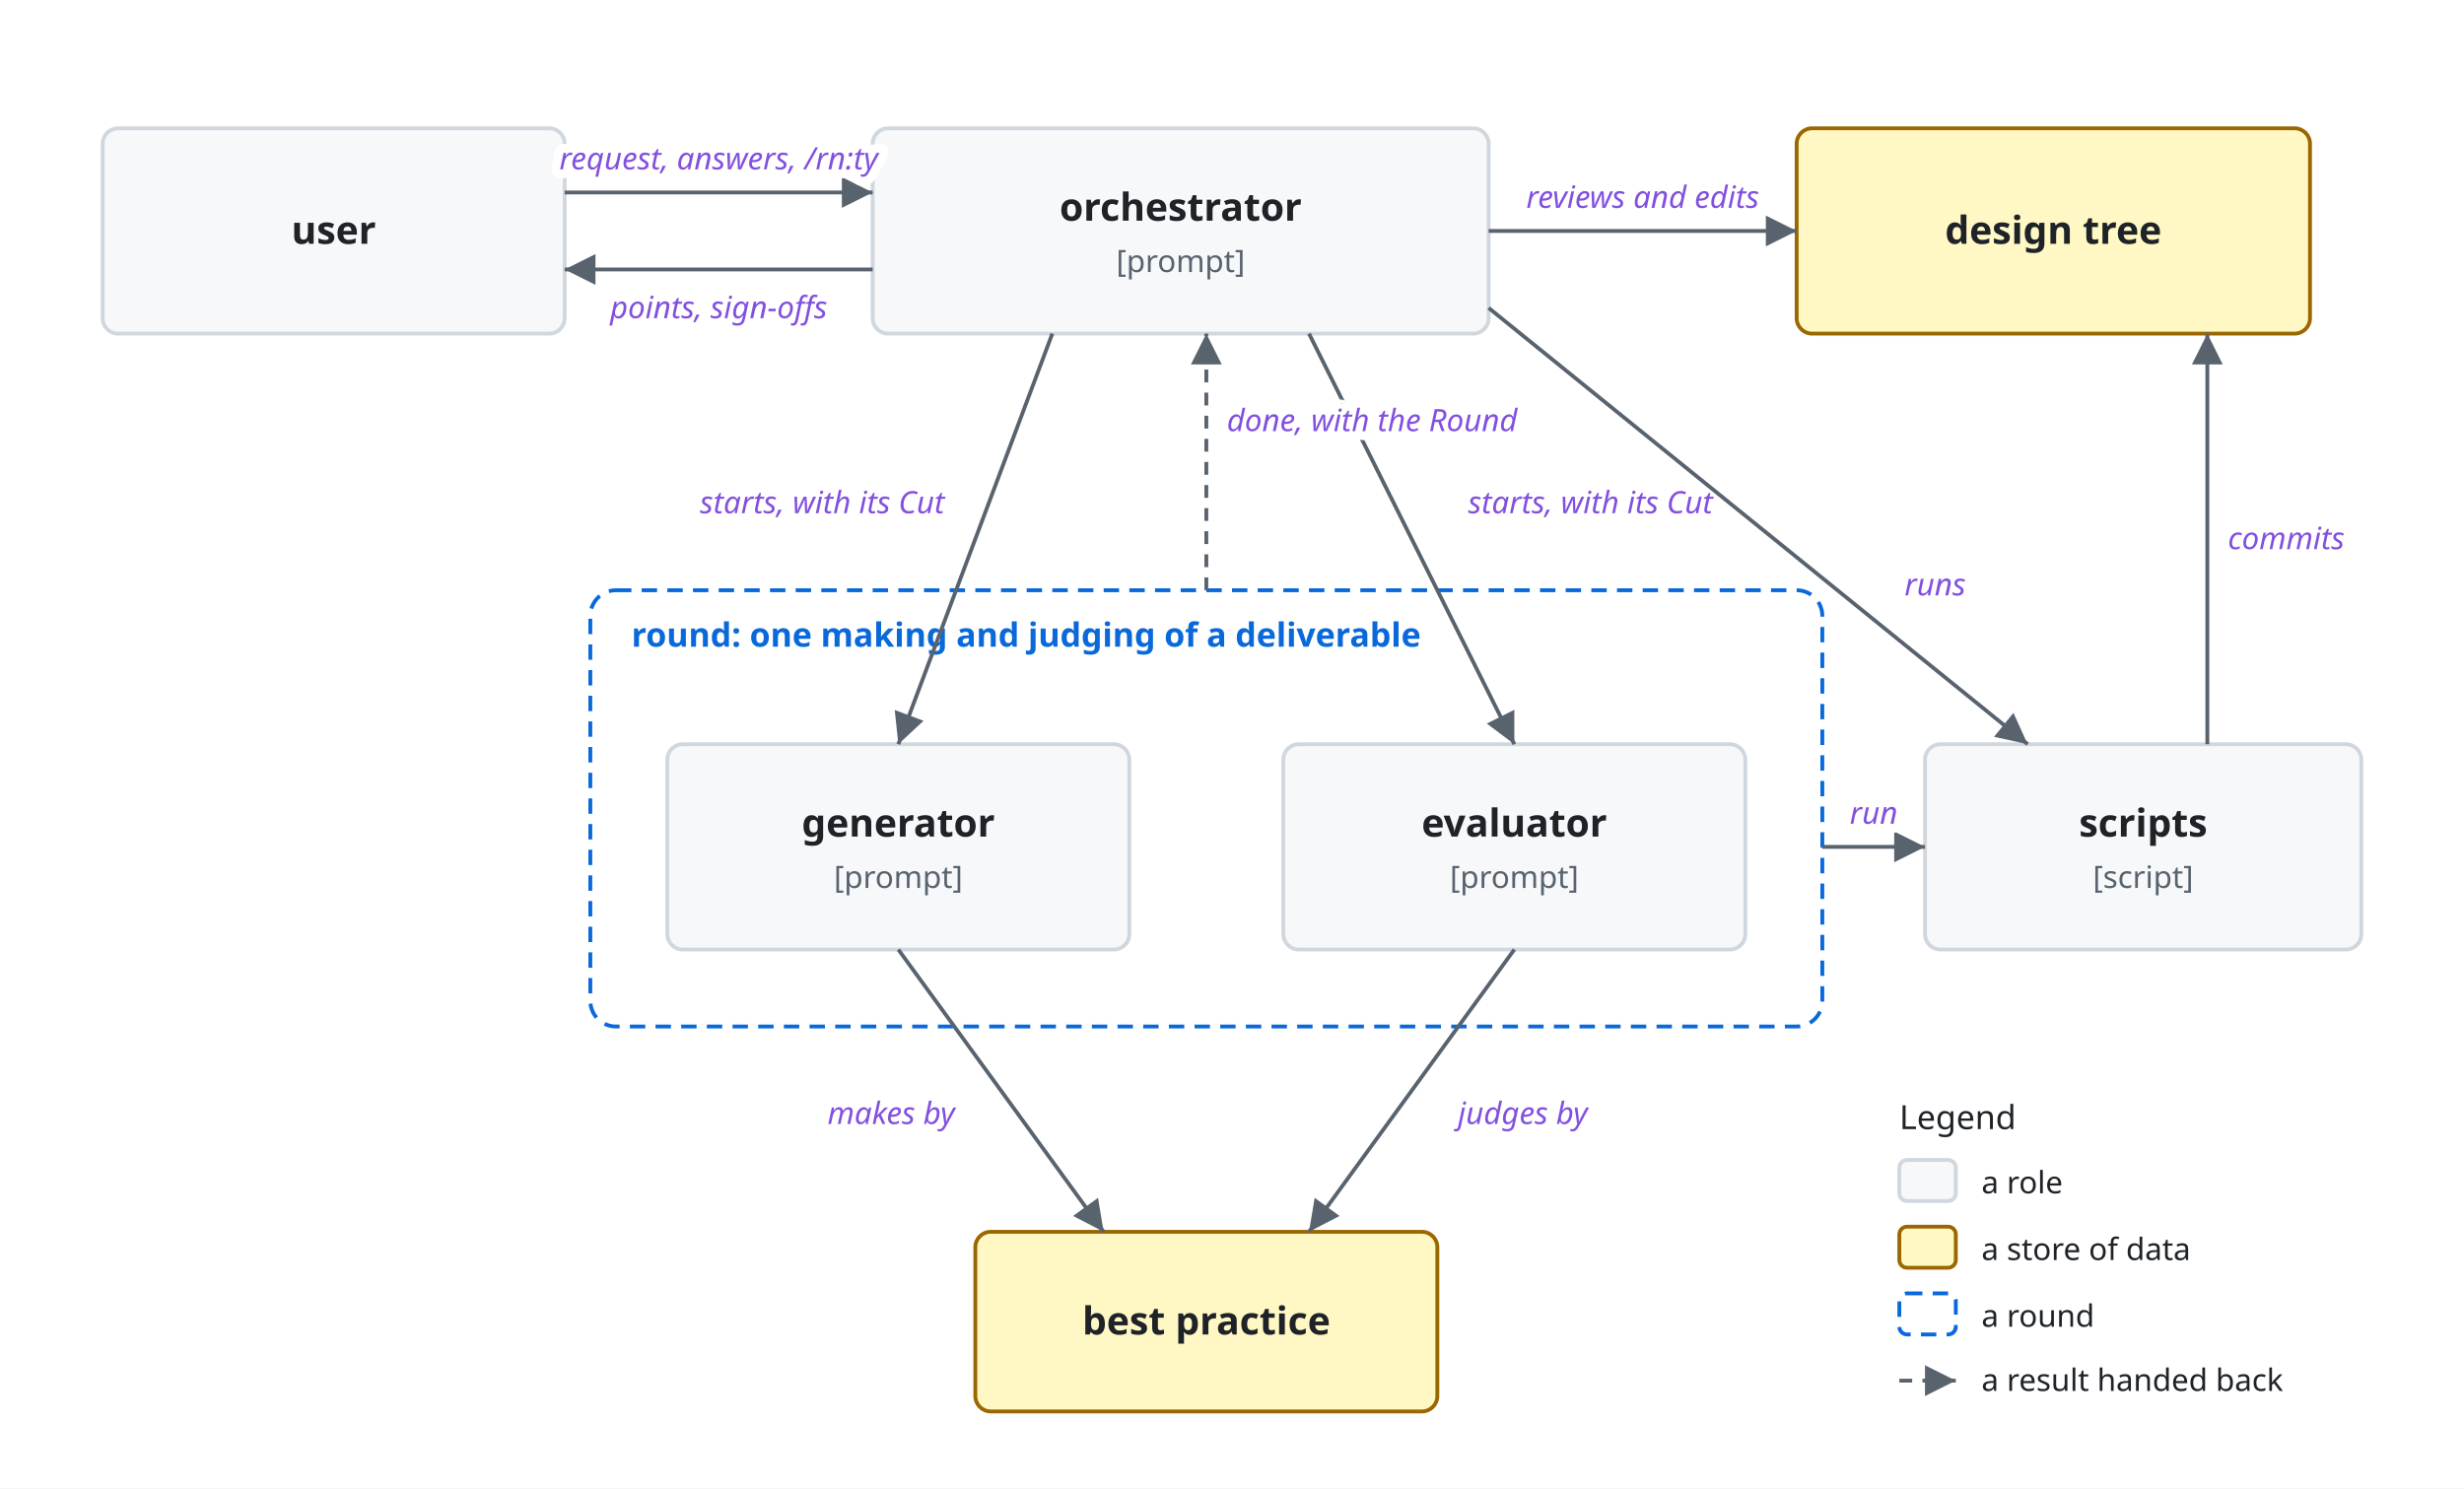
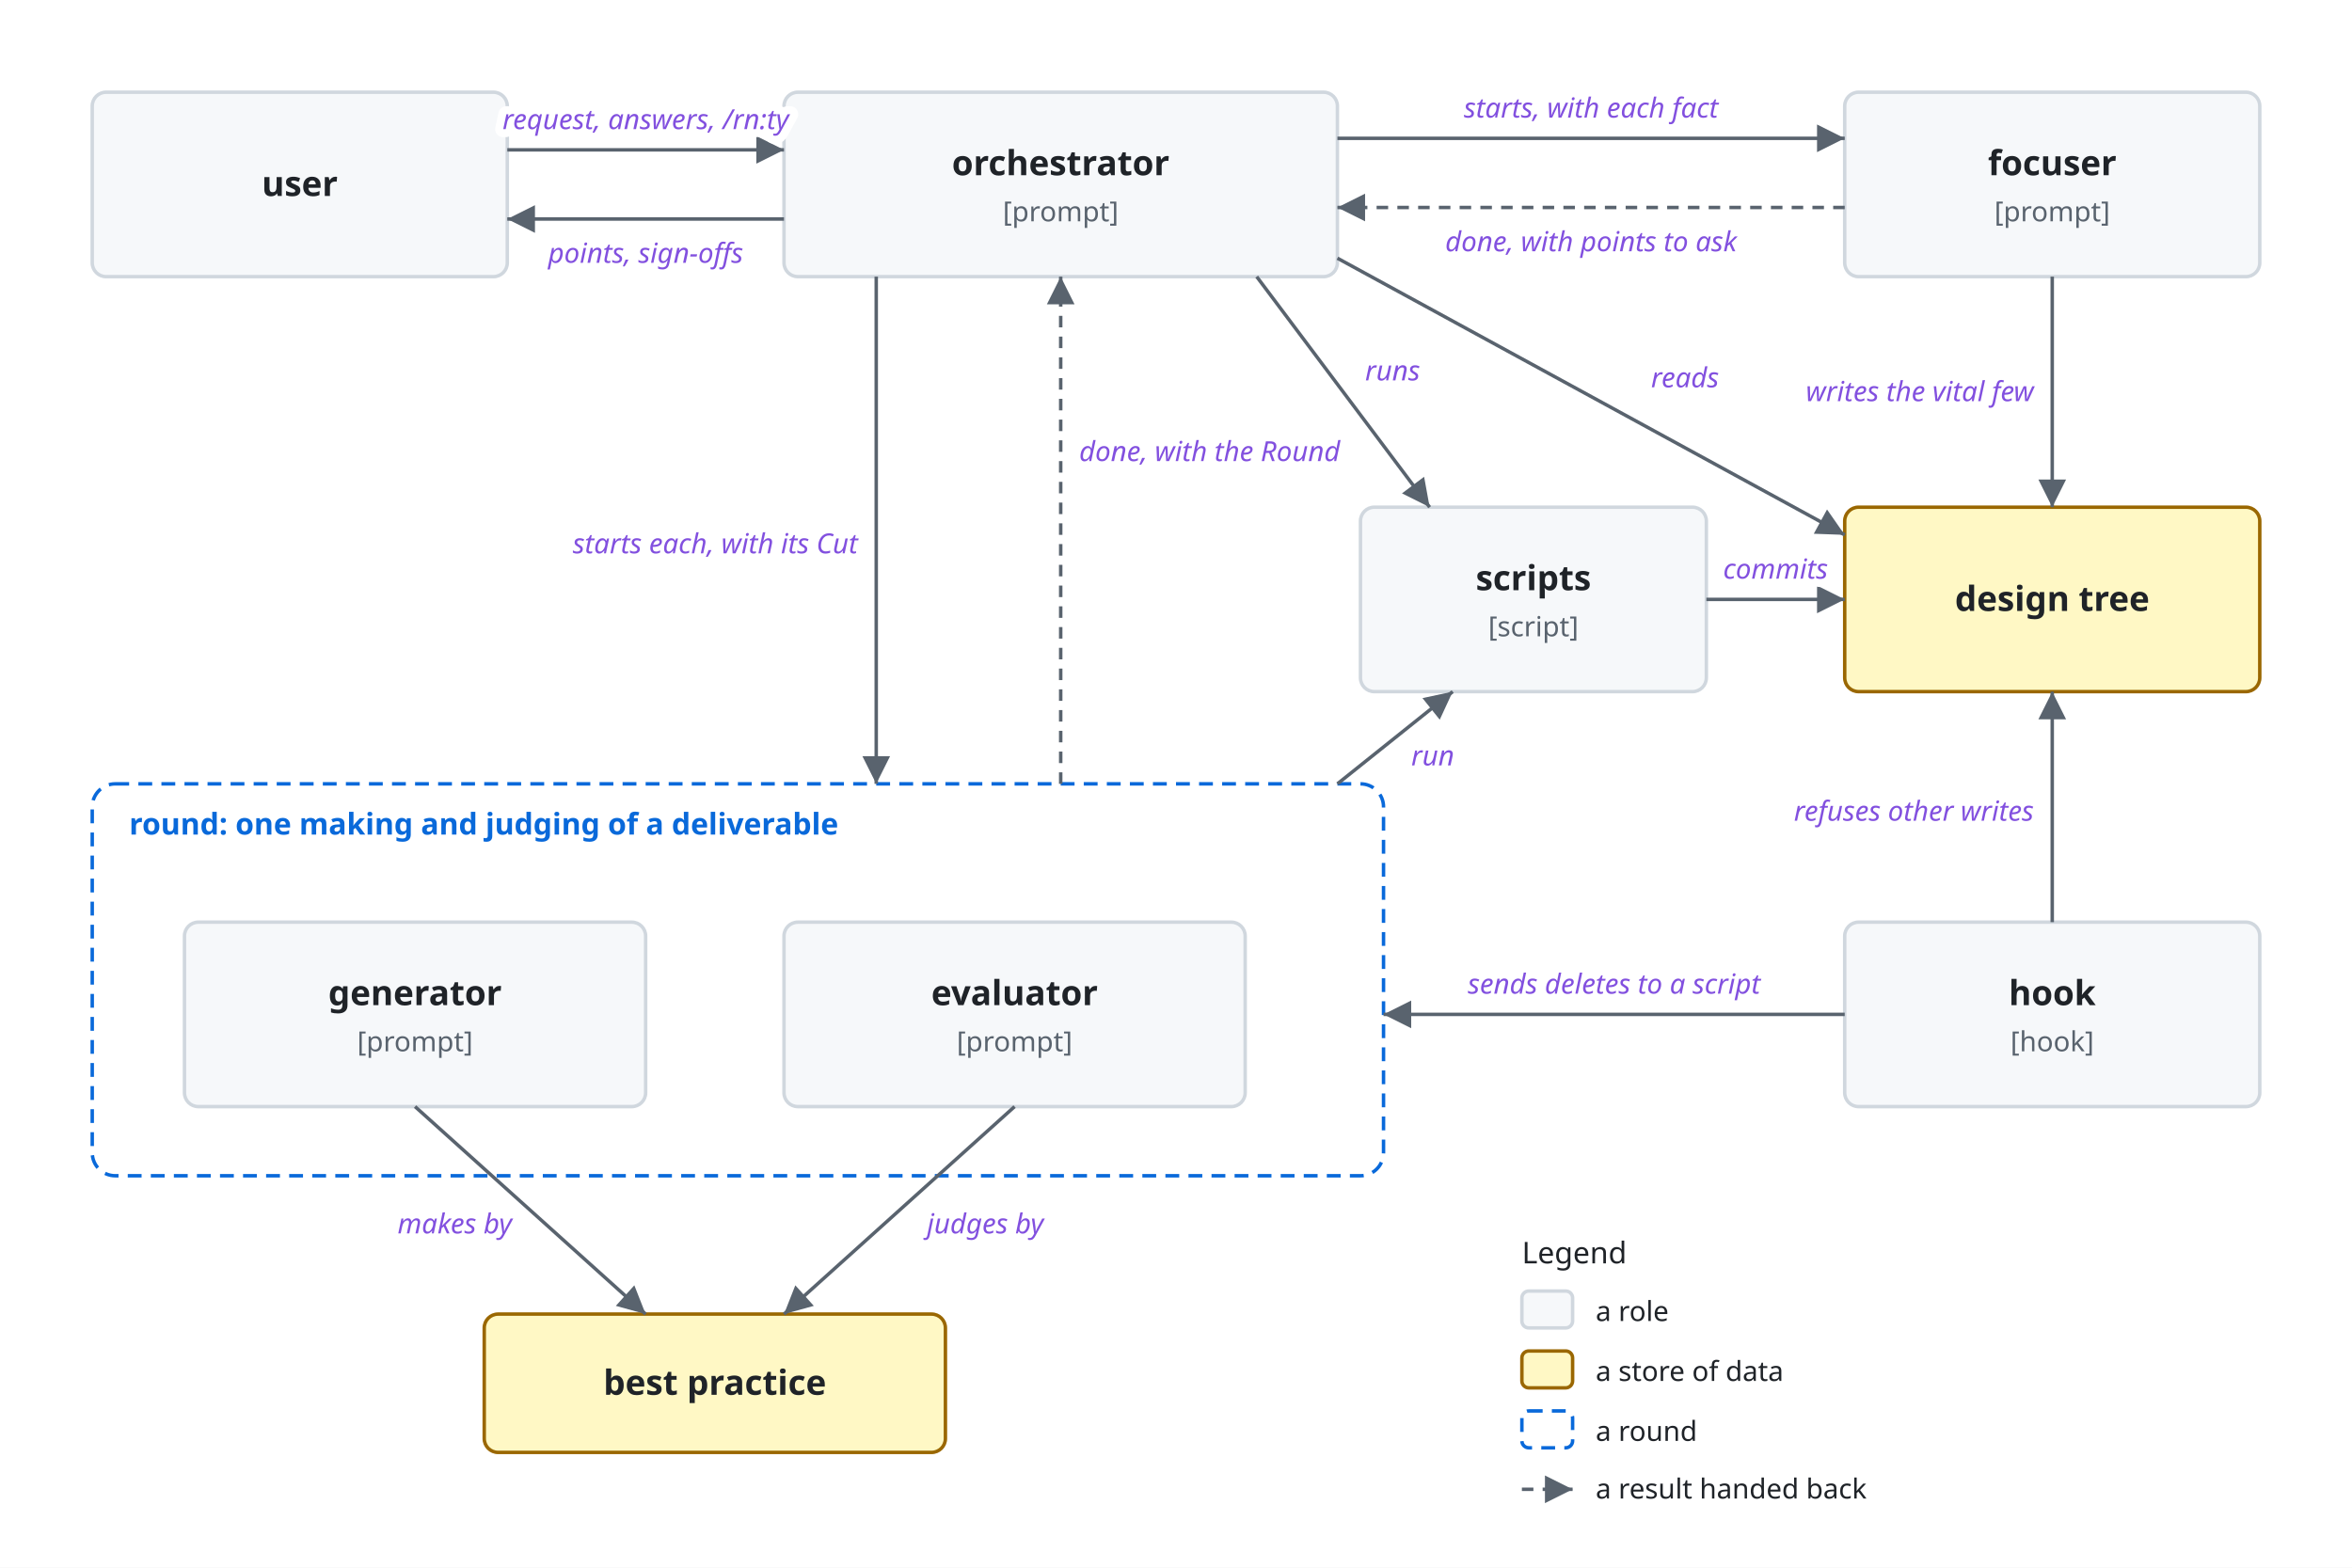
- <svg xmlns="http://www.w3.org/2000/svg" viewBox="0 0 960 580">
+ <svg xmlns="http://www.w3.org/2000/svg" viewBox="0 0 1020 680">
  <style>
    svg { font-family: -apple-system, BlinkMacSystemFont, 'Segoe UI', 'Noto Sans', Helvetica, Arial, 'Hiragino Sans', 'Noto Sans CJK JP', 'Noto Sans JP', 'Yu Gothic', Meiryo, sans-serif; }
    .bg { fill: #ffffff; }
    .box { fill: #f6f8fa; stroke: #d0d7de; stroke-width: 1.5; }
    .store { fill: #fff8c5; stroke: #9a6700; stroke-width: 1.5; }
    .ext { fill: #eaeef2; stroke: #d0d7de; stroke-width: 1.5; stroke-dasharray: 5 4; }
    .unit { fill: #ddf4ff; fill-opacity: 0.35; stroke: #0969da; stroke-width: 1.2; }
    .frame { fill: none; stroke: #0969da; stroke-width: 1.5; stroke-dasharray: 6 4; }
    .frame-name { fill: #0969da; font-size: 13px; font-weight: 600; }
    .name { fill: #1f2328; font-size: 15px; font-weight: 600; text-anchor: middle; }
    .kind { fill: #59636e; font-size: 12px; text-anchor: middle; }
    .label { fill: #1f2328; font-size: 13px; }
    .small { font-size: 12px; }
    .data { fill: #8250df; font-size: 12px; font-style: italic; }
    .quote { fill: #8250df; font-size: 12px; font-style: italic; }
    .gets { fill: #1a7f37; font-size: 12px; font-weight: 600; }
    .line { fill: none; stroke: #59636e; stroke-width: 1.5; }
    .dashed { stroke-dasharray: 5 4; }
    .head { fill: #59636e; }
    .hole { fill: #ffffff; stroke: #59636e; stroke-width: 1.5; }
    .halo { stroke: #ffffff; stroke-width: 7; stroke-linejoin: round; paint-order: stroke; }
    .mid { text-anchor: middle; }
    .start { text-anchor: start; }
    .end { text-anchor: end; }
    @media (prefers-color-scheme: dark) {
      .bg { fill: #0d1117; }
      .box { fill: #161b22; stroke: #3d444d; }
      .store { fill: #2e2a1a; stroke: #d29922; }
      .ext { fill: #21262d; stroke: #3d444d; }
      .unit { fill: #0c2d6b; stroke: #4493f8; }
      .frame { stroke: #4493f8; }
      .frame-name { fill: #4493f8; }
      .name, .label { fill: #f0f6fc; }
      .kind { fill: #9198a1; }
      .data { fill: #c297ff; }
      .quote { fill: #c297ff; }
      .gets { fill: #3fb950; }
      .line { stroke: #9198a1; }
      .head { fill: #9198a1; }
      .hole { fill: #0d1117; stroke: #9198a1; }
      .halo { stroke: #0d1117; }
    }
  </style>
  <defs>
    <marker id="arrow" viewBox="0 0 10 10" refX="10" refY="5" markerWidth="8" markerHeight="8" orient="auto-start-reverse">
      <path class="head" d="M0,0 L10,5 L0,10 z" />
    </marker>
  </defs>
-   <rect class="bg" width="960" height="580" />
-   <rect class="frame" x="230" y="230" width="480" height="170" rx="10" />
-   <text class="frame-name" x="246" y="252">round: one making and judging of a deliverable</text>
-   <rect class="box" x="40" y="50" width="180" height="80" rx="6" />
-   <text class="name" x="130.0" y="95.0">user</text>
-   <rect class="box" x="340" y="50" width="240" height="80" rx="6" />
-   <text class="name" x="460.0" y="86.0">orchestrator</text>
-   <text class="kind" x="460.0" y="106.0">[prompt]</text>
-   <rect class="store" x="700" y="50" width="200" height="80" rx="6" />
-   <text class="name" x="800.0" y="95.0">design tree</text>
-   <rect class="box" x="260" y="290" width="180" height="80" rx="6" />
-   <text class="name" x="350.0" y="326.0">generator</text>
-   <text class="kind" x="350.0" y="346.0">[prompt]</text>
-   <rect class="box" x="500" y="290" width="180" height="80" rx="6" />
-   <text class="name" x="590.0" y="326.0">evaluator</text>
-   <text class="kind" x="590.0" y="346.0">[prompt]</text>
-   <rect class="store" x="380" y="480" width="180" height="70" rx="6" />
-   <text class="name" x="470.0" y="520.0">best practice</text>
-   <path class="line" d="M220,75 L340,75" marker-end="url(#arrow)" />
-   <text class="data halo mid" x="280" y="66">request, answers, /rn:ty</text>
-   <path class="line" d="M340,105 L220,105" marker-end="url(#arrow)" />
-   <text class="data halo mid" x="280" y="124">points, sign-offs</text>
-   <path class="line" d="M580,90 L700,90" marker-end="url(#arrow)" />
-   <text class="data halo mid" x="640" y="81">reviews and edits</text>
-   <path class="line" d="M410,130 L350,290" marker-end="url(#arrow)" />
-   <text class="data halo end" x="368" y="200">starts, with its Cut</text>
-   <path class="line" d="M510,130 L590,290" marker-end="url(#arrow)" />
-   <text class="data halo start" x="572" y="200">starts, with its Cut</text>
-   <path class="line dashed" d="M470,230 L470,130" marker-end="url(#arrow)" />
-   <text class="data halo start" x="478" y="168">done, with the Round</text>
-   <path class="line" d="M350,370 L430,480" marker-end="url(#arrow)" />
-   <text class="data halo end" x="372" y="438">makes by</text>
-   <path class="line" d="M590,370 L510,480" marker-end="url(#arrow)" />
-   <text class="data halo start" x="568" y="438">judges by</text>
-   <rect class="box" x="750" y="290" width="170" height="80" rx="6" />
-   <text class="name" x="835.0" y="326.0">scripts</text>
-   <text class="kind" x="835.0" y="346.0">[script]</text>
-   <path class="line" d="M580,120 L790,290" marker-end="url(#arrow)" />
-   <text class="data halo start" x="742" y="232">runs</text>
-   <path class="line" d="M710,330 L750,330" marker-end="url(#arrow)" />
-   <text class="data halo mid" x="730" y="321">run</text>
-   <path class="line" d="M860,290 L860,130" marker-end="url(#arrow)" />
-   <text class="data halo start" x="868" y="214">commits</text>
-   <text class="label" x="740" y="440">Legend</text>
-   <rect class="box" x="740" y="452" width="22" height="16" rx="3" />
-   <text class="label small" x="772" y="465">a role</text>
-   <rect class="store" x="740" y="478" width="22" height="16" rx="3" />
-   <text class="label small" x="772" y="491">a store of data</text>
-   <rect class="frame" x="740" y="504" width="22" height="16" rx="3" />
-   <text class="label small" x="772" y="517">a round</text>
-   <path class="line dashed" d="M740,538 L762,538" marker-end="url(#arrow)" />
-   <text class="label small" x="772" y="542">a result handed back</text>
+   <rect class="bg" width="1020" height="680" />
+   <rect class="frame" x="40" y="340" width="560" height="170" rx="10" />
+   <text class="frame-name" x="56" y="362">round: one making and judging of a deliverable</text>
+   <rect class="box" x="40" y="40" width="180" height="80" rx="6" />
+   <text class="name" x="130.0" y="85.0">user</text>
+   <rect class="box" x="340" y="40" width="240" height="80" rx="6" />
+   <text class="name" x="460.0" y="76.0">orchestrator</text>
+   <text class="kind" x="460.0" y="96.0">[prompt]</text>
+   <rect class="box" x="800" y="40" width="180" height="80" rx="6" />
+   <text class="name" x="890.0" y="76.0">focuser</text>
+   <text class="kind" x="890.0" y="96.0">[prompt]</text>
+   <rect class="store" x="800" y="220" width="180" height="80" rx="6" />
+   <text class="name" x="890.0" y="265.0">design tree</text>
+   <rect class="box" x="590" y="220" width="150" height="80" rx="6" />
+   <text class="name" x="665.0" y="256.0">scripts</text>
+   <text class="kind" x="665.0" y="276.0">[script]</text>
+   <rect class="box" x="800" y="400" width="180" height="80" rx="6" />
+   <text class="name" x="890.0" y="436.0">hook</text>
+   <text class="kind" x="890.0" y="456.0">[hook]</text>
+   <rect class="box" x="80" y="400" width="200" height="80" rx="6" />
+   <text class="name" x="180.0" y="436.0">generator</text>
+   <text class="kind" x="180.0" y="456.0">[prompt]</text>
+   <rect class="box" x="340" y="400" width="200" height="80" rx="6" />
+   <text class="name" x="440.0" y="436.0">evaluator</text>
+   <text class="kind" x="440.0" y="456.0">[prompt]</text>
+   <rect class="store" x="210" y="570" width="200" height="60" rx="6" />
+   <text class="name" x="310.0" y="605.0">best practice</text>
+   <path class="line" d="M220,65 L340,65" marker-end="url(#arrow)" />
+   <text class="data halo mid" x="280" y="56">request, answers, /rn:ty</text>
+   <path class="line" d="M340,95 L220,95" marker-end="url(#arrow)" />
+   <text class="data halo mid" x="280" y="114">points, sign-offs</text>
+   <path class="line" d="M580,60 L800,60" marker-end="url(#arrow)" />
+   <text class="data halo mid" x="690" y="51">starts, with each fact</text>
+   <path class="line dashed" d="M800,90 L580,90" marker-end="url(#arrow)" />
+   <text class="data halo mid" x="690" y="109">done, with points to ask</text>
+   <path class="line" d="M890,120 L890,220" marker-end="url(#arrow)" />
+   <text class="data halo end" x="882" y="174">writes the vital few</text>
+   <path class="line" d="M580,112 L800,232" marker-end="url(#arrow)" />
+   <text class="data halo start" x="716" y="168">reads</text>
+   <path class="line" d="M545,120 L620,220" marker-end="url(#arrow)" />
+   <text class="data halo start" x="592" y="165">runs</text>
+   <path class="line" d="M740,260 L800,260" marker-end="url(#arrow)" />
+   <text class="data halo mid" x="770" y="251">commits</text>
+   <path class="line" d="M890,400 L890,300" marker-end="url(#arrow)" />
+   <text class="data halo end" x="882" y="356">refuses other writes</text>
+   <path class="line" d="M800,440 L600,440" marker-end="url(#arrow)" />
+   <text class="data halo mid" x="700" y="431">sends deletes to a script</text>
+   <path class="line" d="M380,120 L380,340" marker-end="url(#arrow)" />
+   <text class="data halo end" x="372" y="240">starts each, with its Cut</text>
+   <path class="line dashed" d="M460,340 L460,120" marker-end="url(#arrow)" />
+   <text class="data halo start" x="468" y="200">done, with the Round</text>
+   <path class="line" d="M580,340 L630,300" marker-end="url(#arrow)" />
+   <text class="data halo start" x="612" y="332">run</text>
+   <path class="line" d="M180,480 L280,570" marker-end="url(#arrow)" />
+   <text class="data halo end" x="222" y="535">makes by</text>
+   <path class="line" d="M440,480 L340,570" marker-end="url(#arrow)" />
+   <text class="data halo start" x="402" y="535">judges by</text>
+   <text class="label" x="660" y="548">Legend</text>
+   <rect class="box" x="660" y="560" width="22" height="16" rx="3" />
+   <text class="label small" x="692" y="573">a role</text>
+   <rect class="store" x="660" y="586" width="22" height="16" rx="3" />
+   <text class="label small" x="692" y="599">a store of data</text>
+   <rect class="frame" x="660" y="612" width="22" height="16" rx="3" />
+   <text class="label small" x="692" y="625">a round</text>
+   <path class="line dashed" d="M660,646 L682,646" marker-end="url(#arrow)" />
+   <text class="label small" x="692" y="650">a result handed back</text>
</svg>
